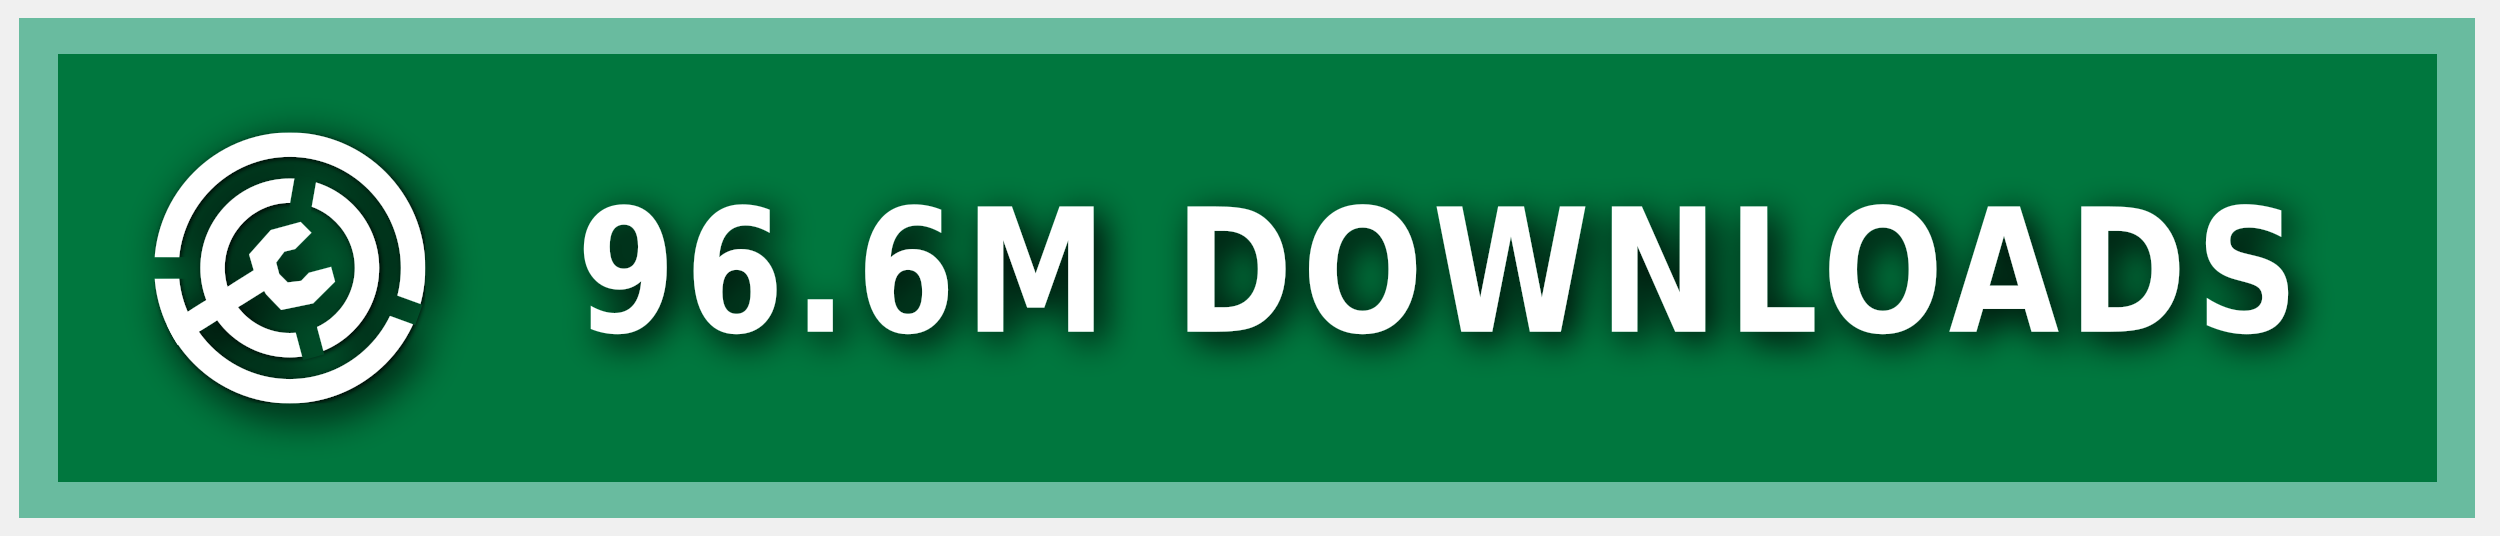
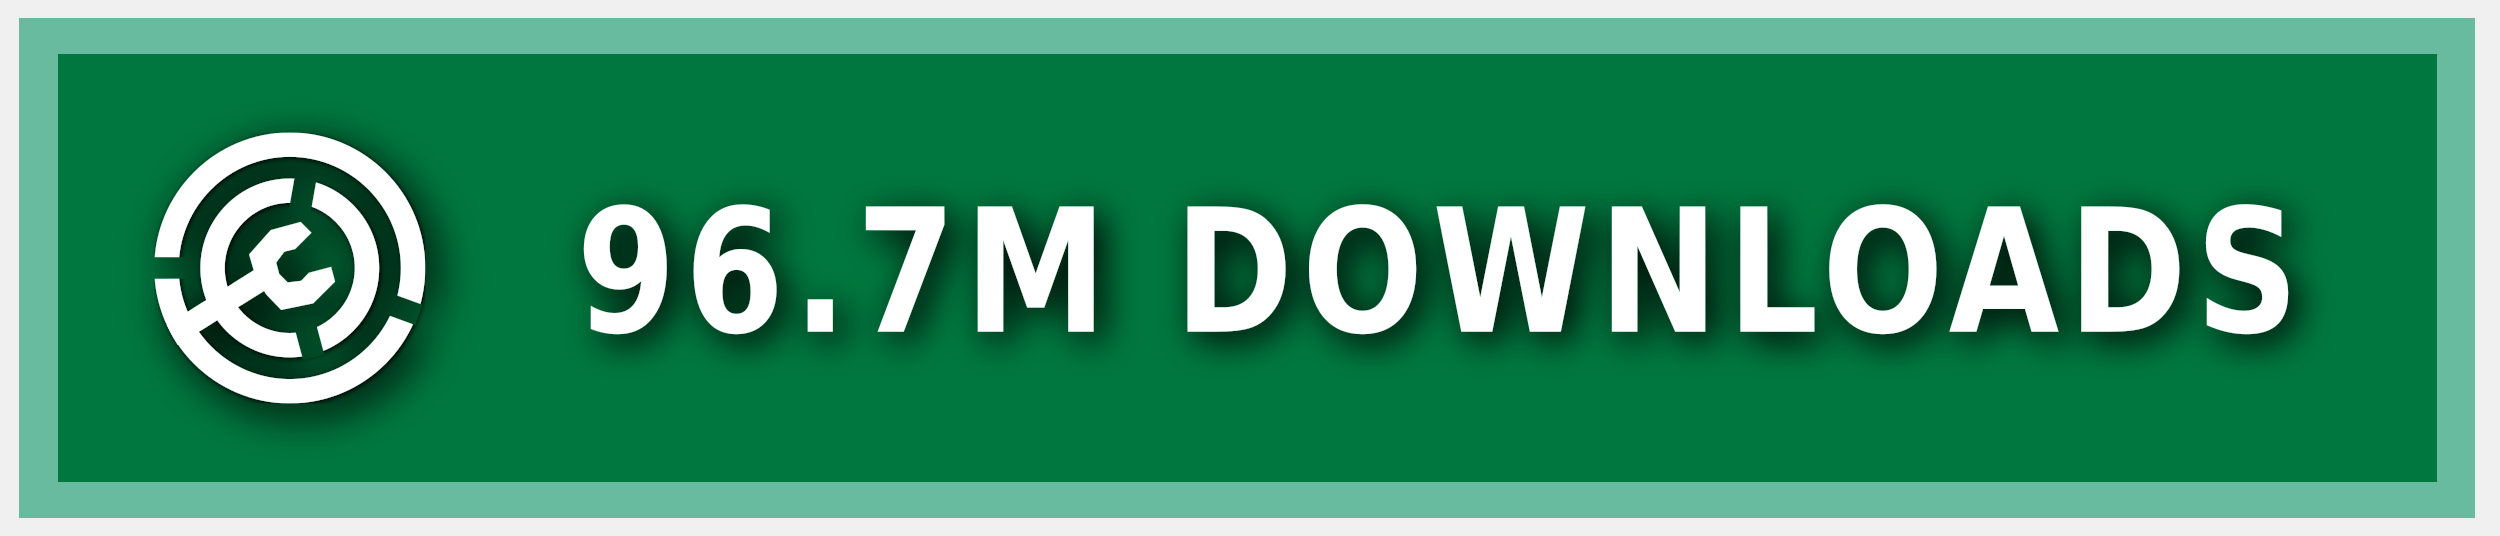
<svg xmlns="http://www.w3.org/2000/svg" xmlns:ns1="https://boxy-svg.com" width="140" height="30" role="img" aria-label="MODRINTH">
  <style> g:not(.noshadow) { filter: drop-shadow(0.5px 0.5px 1.0px black); } </style>
  <defs>
    <ns1:guide x="121.656" y="10.118" angle="90" />
    <ns1:guide x="127.198" y="17.628" angle="90" />
    <ns1:guide x="8.199" y="-3.08" angle="0" />
    <ns1:guide x="20.449" y="-4.101" angle="0" />
    <ns1:guide x="121.656" y="10.118" angle="90" />
    <ns1:guide x="127.198" y="17.628" angle="90" />
    <ns1:guide x="8.199" y="-3.08" angle="0" />
    <ns1:guide x="20.449" y="-4.101" angle="0" />
  </defs>
  <g class="noshadow" shape-rendering="crispEdges" style="" transform="matrix(1.074564, 0, 0, 1, 0, 0)">
    <rect x="1" y="1" width="128" height="28" style="fill: #00954E;" />
    <rect x="1" y="1" width="128" height="28" style="fill: rgba(0, 0, 0, 0.2);" />
    <rect x="2" y="2" width="126" height="26" style="fill: none; stroke-width:2px; stroke: rgba(211, 255, 255, 0.5);" />
  </g>
  <g fill-rule="evenodd" stroke-linejoin="round" stroke-miterlimit="1.5" clip-rule="evenodd" transform="matrix(1.2, 0, 0, 1.2, -1.2, -1.5)">
    <path fill="none" d="M 8.199 7.432 L 20.846 7.432 L 20.846 20.079 L 8.199 20.079 L 8.199 7.432 Z" style="" />
    <g clip-path="url(#a)" transform="matrix(0.126469, 0, 0, 0.126469, 8.198999, 7.431019)" style="">
      <path fill="#ffffff" d="M50 17c18.207 0 32.988 14.787 32.988 33S68.207 83 50 83 17.012 68.213 17.012 50 31.793 17 50 17Zm0 9c13.24 0 23.988 10.755 23.988 24S63.24 74 50 74 26.012 63.245 26.012 50 36.76 26 50 26Z" />
    </g>
    <g clip-path="url(#b)" transform="matrix(0.126469, 0, 0, 0.126469, 8.198999, 7.431019)" style="">
      <path fill="#ffffff" d="M50 0c27.596 0 50 22.404 50 50s-22.404 50-50 50S0 77.596 0 50 22.404 0 50 0Zm0 9c22.629 0 41 18.371 41 41S72.629 91 50 91 9 72.629 9 50 27.371 9 50 9Z" />
    </g>
    <g class="noshadow" clip-path="url(#c)" transform="matrix(0.112383, 0, 0, 0.122032, 8.268063, 7.737635)" style="">
      <path fill="none" stroke="#ffffff" stroke-width="9" d="M 50 50 L 5.171 75.882" />
    </g>
    <path fill="#ffffff" d="M 12.909 14.103 L 12.625 13.123 L 13.637 11.985 L 15.028 11.605 L 15.534 12.111 L 14.775 12.87 L 14.269 12.996 L 13.89 13.502 L 14.032 14.038 L 14.425 14.429 L 15.053 14.354 L 15.415 13.979 L 16.452 13.701 L 16.637 14.392 L 15.613 15.407 L 14.121 15.714 L 13.415 14.979 L 12.909 14.103 Z" style="" />
    <clipPath id="clip-1">
      <path d="M50 0c27.596 0 50 22.404 50 50s-22.404 50-50 50S0 77.596 0 50 22.404 0 50 0Zm0 39.549c5.768 0 10.451 4.683 10.451 10.451 0 5.768-4.683 10.451-10.451 10.451-5.768 0-10.451-4.683-10.451-10.451 0-5.768 4.683-10.451 10.451-10.451Z" />
    </clipPath>
    <g class="noshadow" clip-path="url(#clip-1)" transform="matrix(0.064459, 0.010209, -0.018807, 0.118741, -9.215255, -61.72825)" style="transform-origin: 27.985px 74.177px;">
      <path fill="none" stroke="#ffffff" stroke-width="9" d="M 49.29 67.75 L 6.679 80.603" style="" />
    </g>
  </g>
  <g>
    <clipPath id="a">
      <path fill-rule="evenodd" stroke-linejoin="round" stroke-miterlimit="1.5" clip-rule="evenodd" d="M100 0H0v100h100V0ZM46.002 49.295l.076 1.757 8.83 32.963 7.843-2.102-8.596-32.094 5.804-32.932-7.997-1.41-5.96 33.818Z" />
    </clipPath>
    <clipPath id="b">
      <path d="M0 0v46h50l1.368.241L99 63.578l-2.736 7.517L49.295 54H0v46h100V0H0Z" />
    </clipPath>
    <clipPath id="c">
      <path d="M50 0c27.596 0 50 22.404 50 50s-22.404 50-50 50S0 77.596 0 50 22.404 0 50 0Zm0 39.549c5.768 0 10.451 4.683 10.451 10.451 0 5.768-4.683 10.451-10.451 10.451-5.768 0-10.451-4.683-10.451-10.451 0-5.768 4.683-10.451 10.451-10.451Z" />
    </clipPath>
  </g>
  <g fill="#fff" text-anchor="middle" font-family="Verdana,Geneva,DejaVu Sans,sans-serif" text-rendering="geometricPrecision" font-size="100" transform="matrix(1, 0, 0, 1, 13, 0)">
-     <text style="font-size: 80px; font-weight: 700; white-space: pre;" transform="matrix(0.1, 0, 0, 0.120296, 0, -3.678133)" x="675" y="185" letter-spacing="5">96.6M DOWNLOADS</text>
+     <text style="font-size: 80px; font-weight: 700; white-space: pre;" transform="matrix(0.1, 0, 0, 0.120296, 0, -3.678133)" x="675" y="185" letter-spacing="5">96.7M DOWNLOADS</text>
  </g>
</svg>
